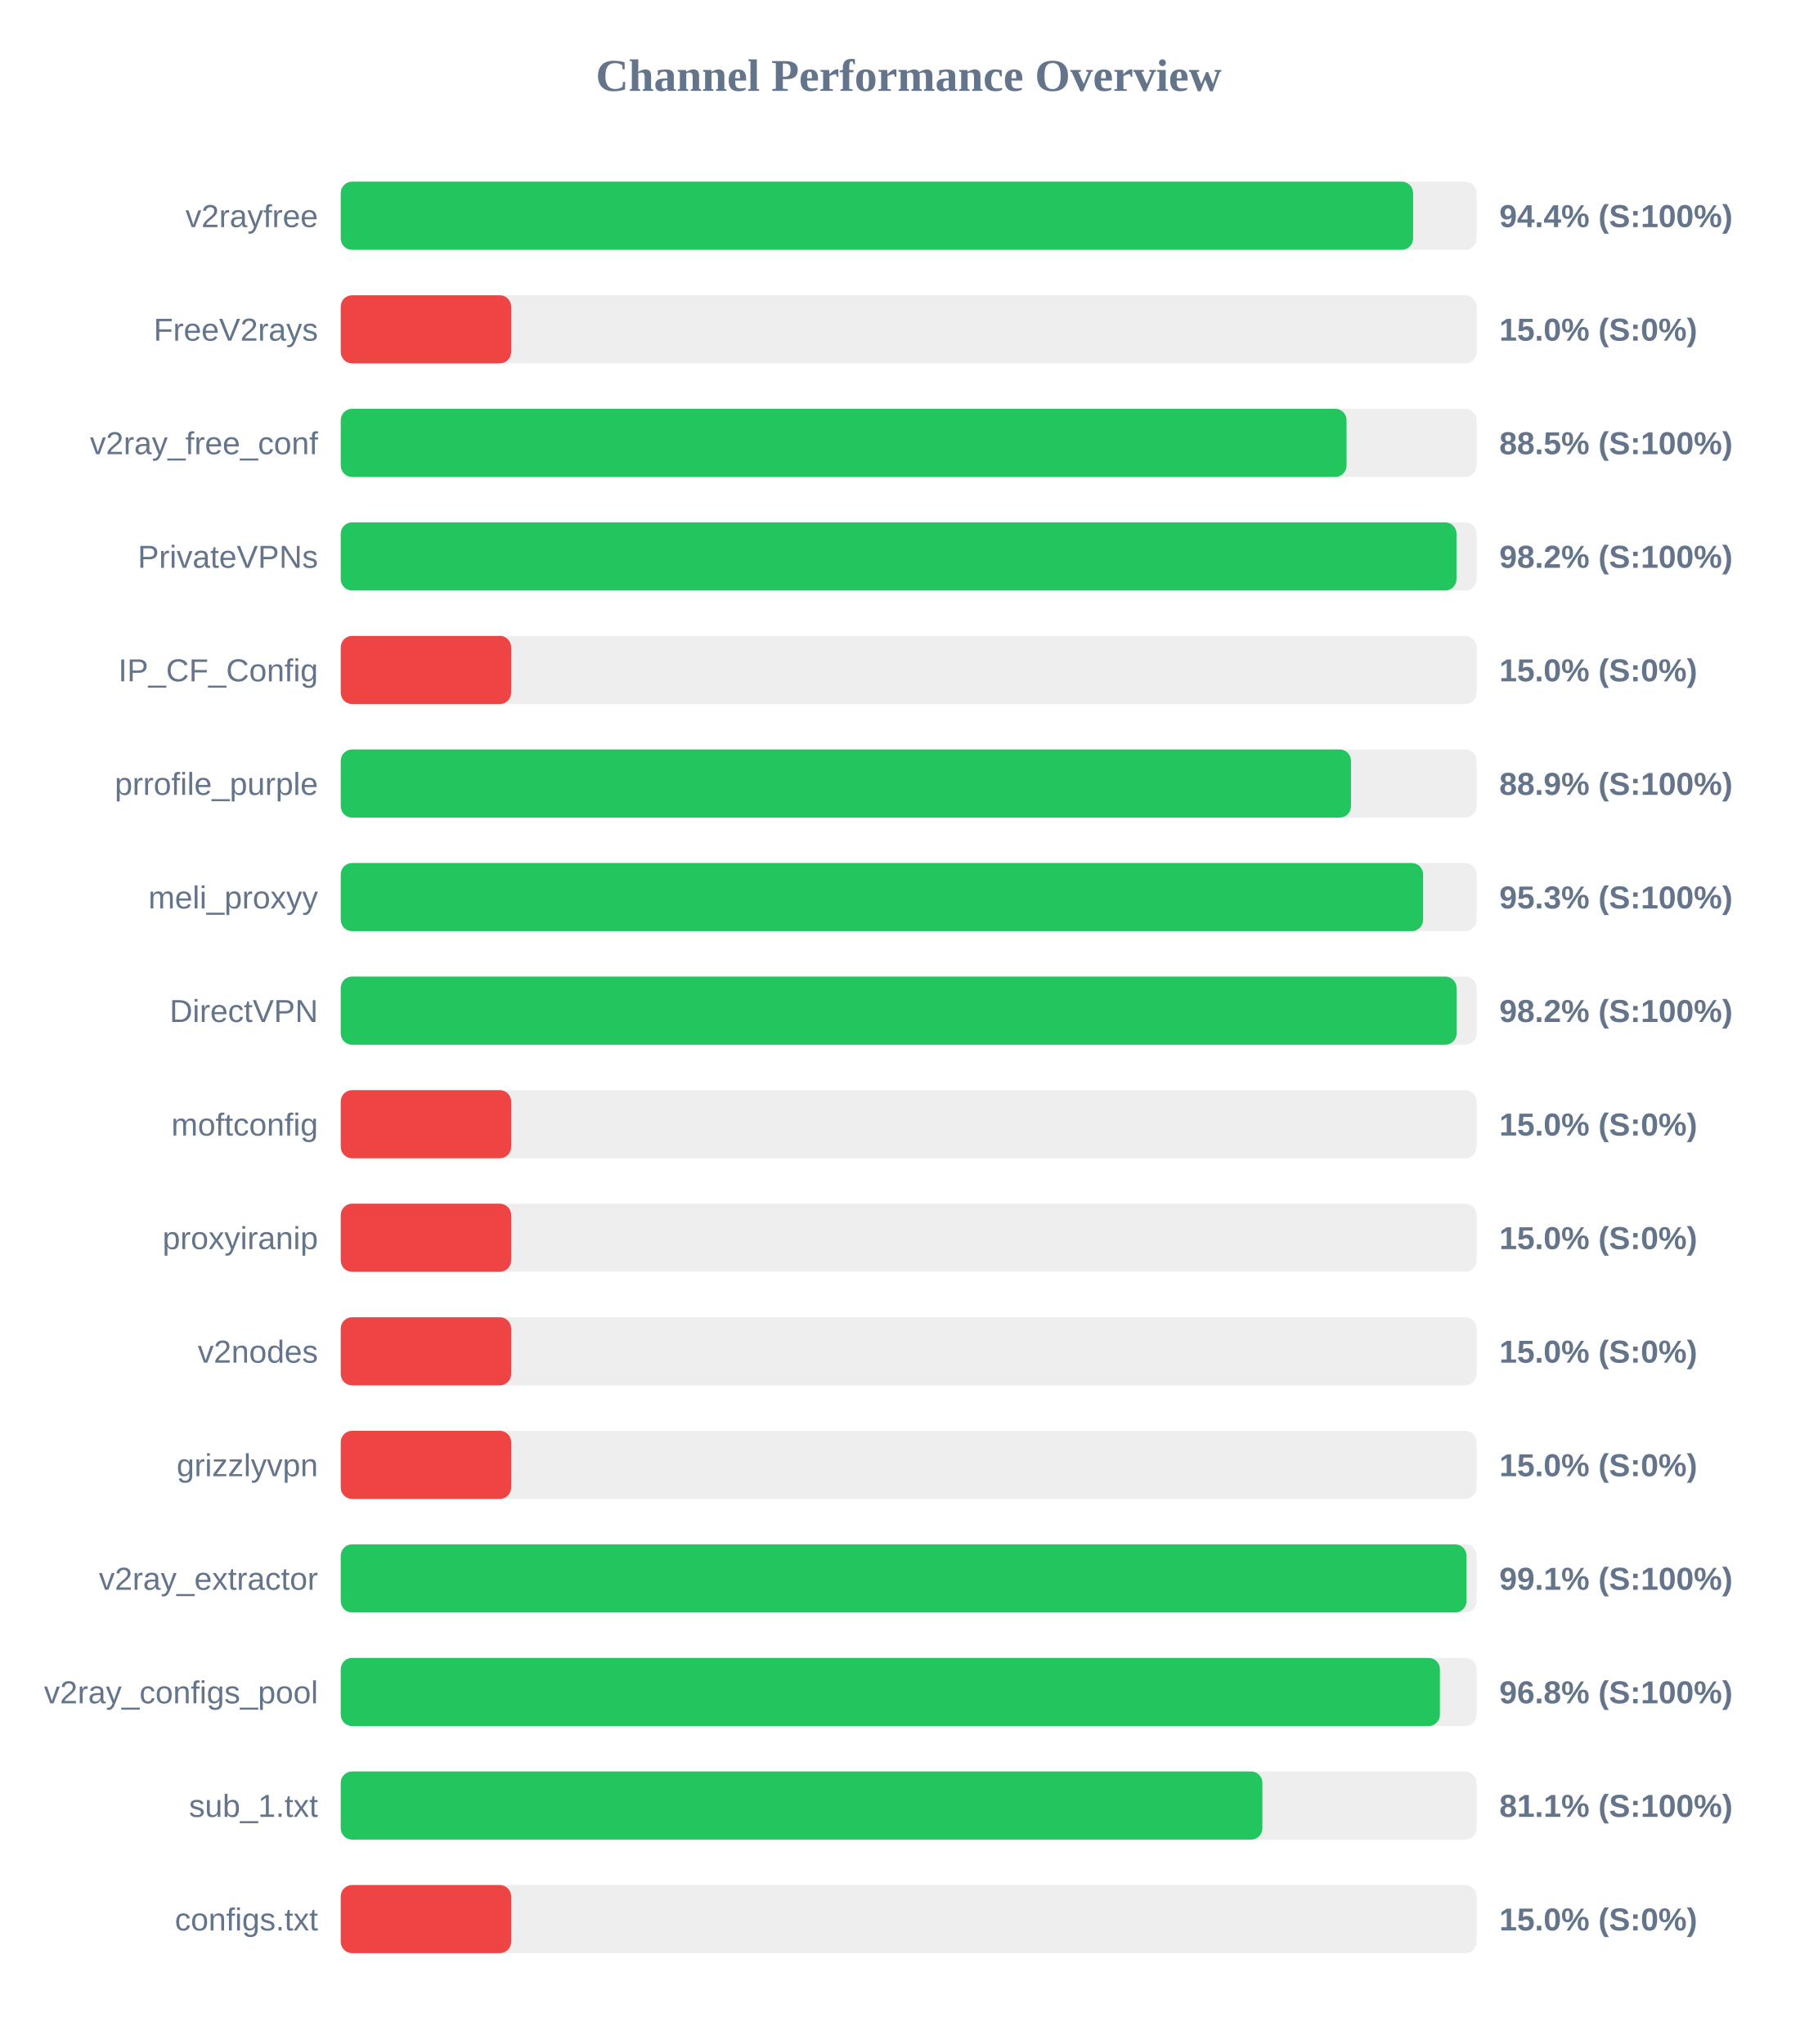
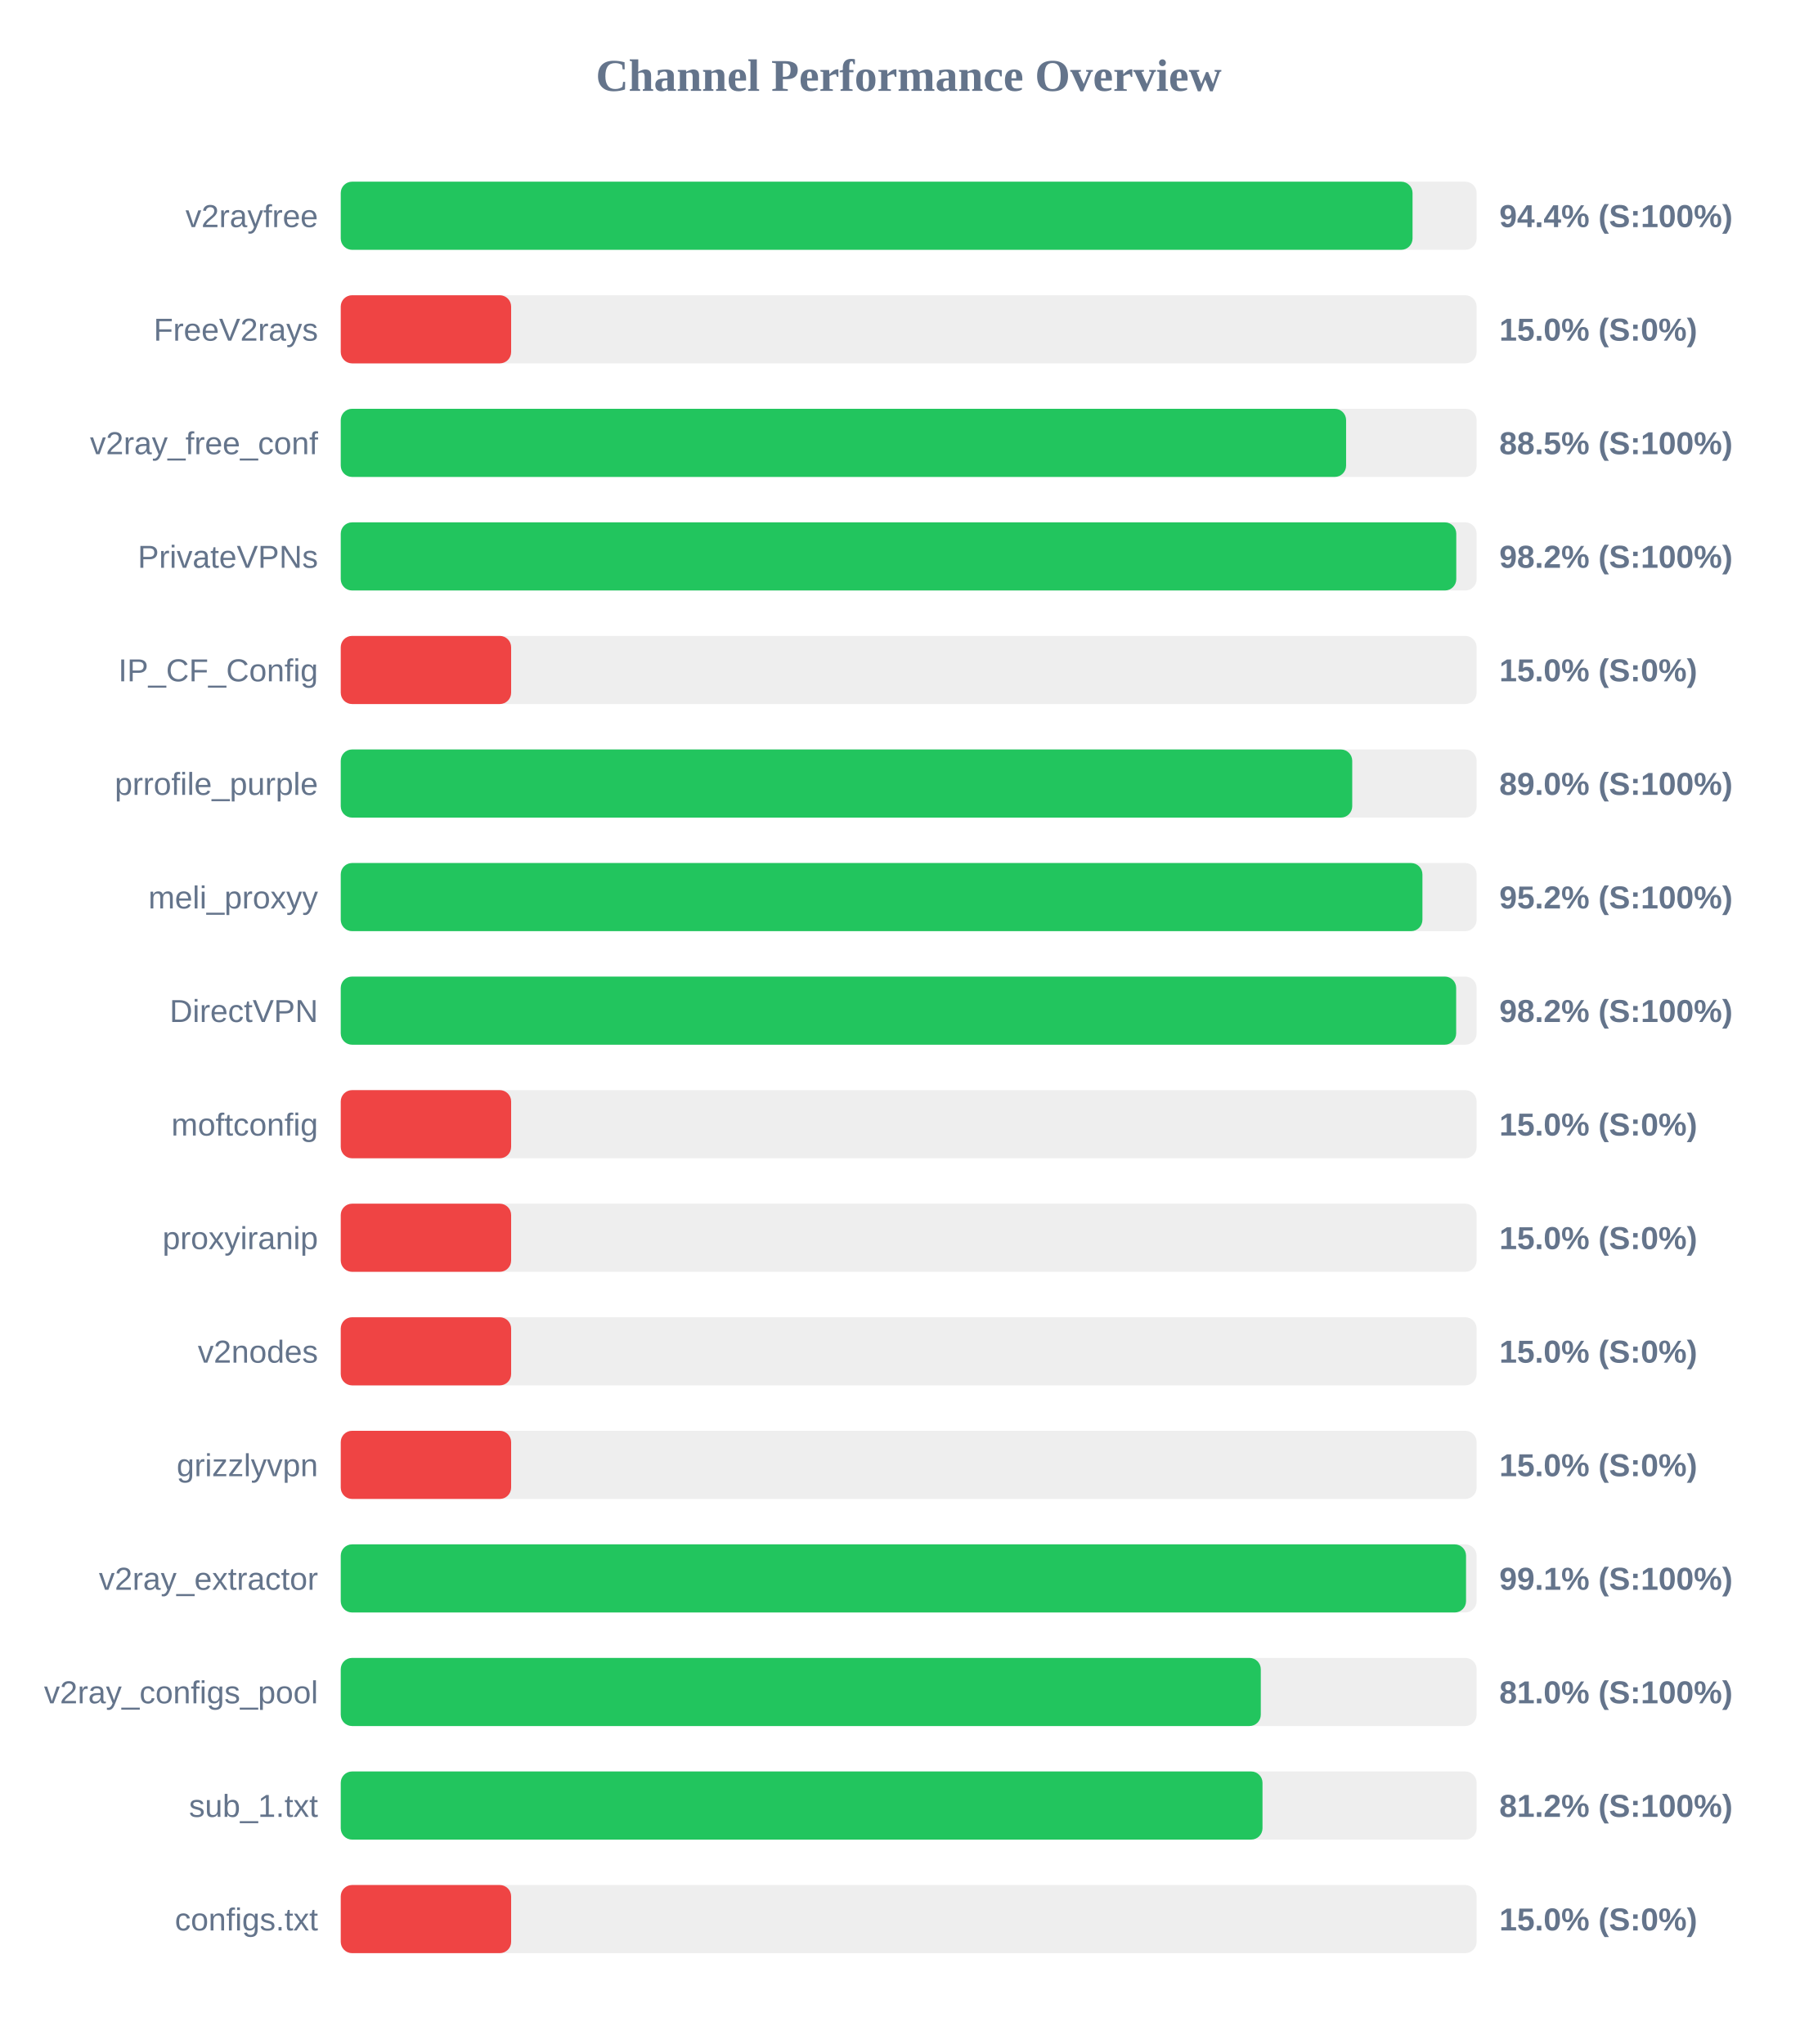
<svg xmlns="http://www.w3.org/2000/svg" width="800" height="900" version="1.1">
  <style>
        .row { font: 14px Arial; fill: #64748b; }
        .score { font: bold 14px Arial; fill: #64748b; }
    </style>
  <text x="400" y="40" text-anchor="middle" font-size="20px" font-weight="bold" fill="#64748b">Channel Performance Overview</text>
  <rect x="150" y="80" width="500" height="30" fill="#eee" rx="5" />
-   <rect x="150" y="80" width="472.05" height="30" fill="#22c55e" rx="5" />
+   <rect x="150" y="80" width="471.8" height="30" fill="#22c55e" rx="5" />
  <text x="140" y="100" text-anchor="end" class="row">v2rayfree</text>
  <text x="660" y="100" text-anchor="start" class="score">94.4% (S:100%)</text>
  <rect x="150" y="130" width="500" height="30" fill="#eee" rx="5" />
  <rect x="150" y="130" width="75.0" height="30" fill="#ef4444" rx="5" />
  <text x="140" y="150" text-anchor="end" class="row">FreeV2rays</text>
  <text x="660" y="150" text-anchor="start" class="score">15.0% (S:0%)</text>
  <rect x="150" y="180" width="500" height="30" fill="#eee" rx="5" />
-   <rect x="150" y="180" width="442.75" height="30" fill="#22c55e" rx="5" />
+   <rect x="150" y="180" width="442.55" height="30" fill="#22c55e" rx="5" />
  <text x="140" y="200" text-anchor="end" class="row">v2ray_free_conf</text>
  <text x="660" y="200" text-anchor="start" class="score">88.5% (S:100%)</text>
  <rect x="150" y="230" width="500" height="30" fill="#eee" rx="5" />
-   <rect x="150" y="230" width="491.15" height="30" fill="#22c55e" rx="5" />
+   <rect x="150" y="230" width="491.05" height="30" fill="#22c55e" rx="5" />
  <text x="140" y="250" text-anchor="end" class="row">PrivateVPNs</text>
  <text x="660" y="250" text-anchor="start" class="score">98.2% (S:100%)</text>
  <rect x="150" y="280" width="500" height="30" fill="#eee" rx="5" />
  <rect x="150" y="280" width="75.0" height="30" fill="#ef4444" rx="5" />
  <text x="140" y="300" text-anchor="end" class="row">IP_CF_Config</text>
  <text x="660" y="300" text-anchor="start" class="score">15.0% (S:0%)</text>
  <rect x="150" y="330" width="500" height="30" fill="#eee" rx="5" />
-   <rect x="150" y="330" width="444.7" height="30" fill="#22c55e" rx="5" />
+   <rect x="150" y="330" width="445.25" height="30" fill="#22c55e" rx="5" />
  <text x="140" y="350" text-anchor="end" class="row">prrofile_purple</text>
-   <text x="660" y="350" text-anchor="start" class="score">88.9% (S:100%)</text>
+   <text x="660" y="350" text-anchor="start" class="score">89.0% (S:100%)</text>
  <rect x="150" y="380" width="500" height="30" fill="#eee" rx="5" />
-   <rect x="150" y="380" width="476.45" height="30" fill="#22c55e" rx="5" />
+   <rect x="150" y="380" width="476.15" height="30" fill="#22c55e" rx="5" />
  <text x="140" y="400" text-anchor="end" class="row">meli_proxyy</text>
-   <text x="660" y="400" text-anchor="start" class="score">95.3% (S:100%)</text>
+   <text x="660" y="400" text-anchor="start" class="score">95.2% (S:100%)</text>
  <rect x="150" y="430" width="500" height="30" fill="#eee" rx="5" />
-   <rect x="150" y="430" width="491.2" height="30" fill="#22c55e" rx="5" />
+   <rect x="150" y="430" width="491.0" height="30" fill="#22c55e" rx="5" />
  <text x="140" y="450" text-anchor="end" class="row">DirectVPN</text>
  <text x="660" y="450" text-anchor="start" class="score">98.2% (S:100%)</text>
  <rect x="150" y="480" width="500" height="30" fill="#eee" rx="5" />
  <rect x="150" y="480" width="75.0" height="30" fill="#ef4444" rx="5" />
  <text x="140" y="500" text-anchor="end" class="row">moftconfig</text>
  <text x="660" y="500" text-anchor="start" class="score">15.0% (S:0%)</text>
  <rect x="150" y="530" width="500" height="30" fill="#eee" rx="5" />
  <rect x="150" y="530" width="75.0" height="30" fill="#ef4444" rx="5" />
  <text x="140" y="550" text-anchor="end" class="row">proxyiranip</text>
  <text x="660" y="550" text-anchor="start" class="score">15.0% (S:0%)</text>
  <rect x="150" y="580" width="500" height="30" fill="#eee" rx="5" />
  <rect x="150" y="580" width="75.0" height="30" fill="#ef4444" rx="5" />
  <text x="140" y="600" text-anchor="end" class="row">v2nodes</text>
  <text x="660" y="600" text-anchor="start" class="score">15.0% (S:0%)</text>
  <rect x="150" y="630" width="500" height="30" fill="#eee" rx="5" />
  <rect x="150" y="630" width="75.0" height="30" fill="#ef4444" rx="5" />
  <text x="140" y="650" text-anchor="end" class="row">grizzlyvpn</text>
  <text x="660" y="650" text-anchor="start" class="score">15.0% (S:0%)</text>
  <rect x="150" y="680" width="500" height="30" fill="#eee" rx="5" />
-   <rect x="150" y="680" width="495.55" height="30" fill="#22c55e" rx="5" />
+   <rect x="150" y="680" width="495.35" height="30" fill="#22c55e" rx="5" />
  <text x="140" y="700" text-anchor="end" class="row">v2ray_extractor</text>
  <text x="660" y="700" text-anchor="start" class="score">99.1% (S:100%)</text>
  <rect x="150" y="730" width="500" height="30" fill="#eee" rx="5" />
-   <rect x="150" y="730" width="483.85" height="30" fill="#22c55e" rx="5" />
+   <rect x="150" y="730" width="405.0" height="30" fill="#22c55e" rx="5" />
  <text x="140" y="750" text-anchor="end" class="row">v2ray_configs_pool</text>
-   <text x="660" y="750" text-anchor="start" class="score">96.8% (S:100%)</text>
+   <text x="660" y="750" text-anchor="start" class="score">81.0% (S:100%)</text>
  <rect x="150" y="780" width="500" height="30" fill="#eee" rx="5" />
-   <rect x="150" y="780" width="405.7" height="30" fill="#22c55e" rx="5" />
+   <rect x="150" y="780" width="405.75" height="30" fill="#22c55e" rx="5" />
  <text x="140" y="800" text-anchor="end" class="row">sub_1.txt</text>
-   <text x="660" y="800" text-anchor="start" class="score">81.1% (S:100%)</text>
+   <text x="660" y="800" text-anchor="start" class="score">81.2% (S:100%)</text>
  <rect x="150" y="830" width="500" height="30" fill="#eee" rx="5" />
  <rect x="150" y="830" width="75.0" height="30" fill="#ef4444" rx="5" />
  <text x="140" y="850" text-anchor="end" class="row">configs.txt</text>
  <text x="660" y="850" text-anchor="start" class="score">15.0% (S:0%)</text>
</svg>
